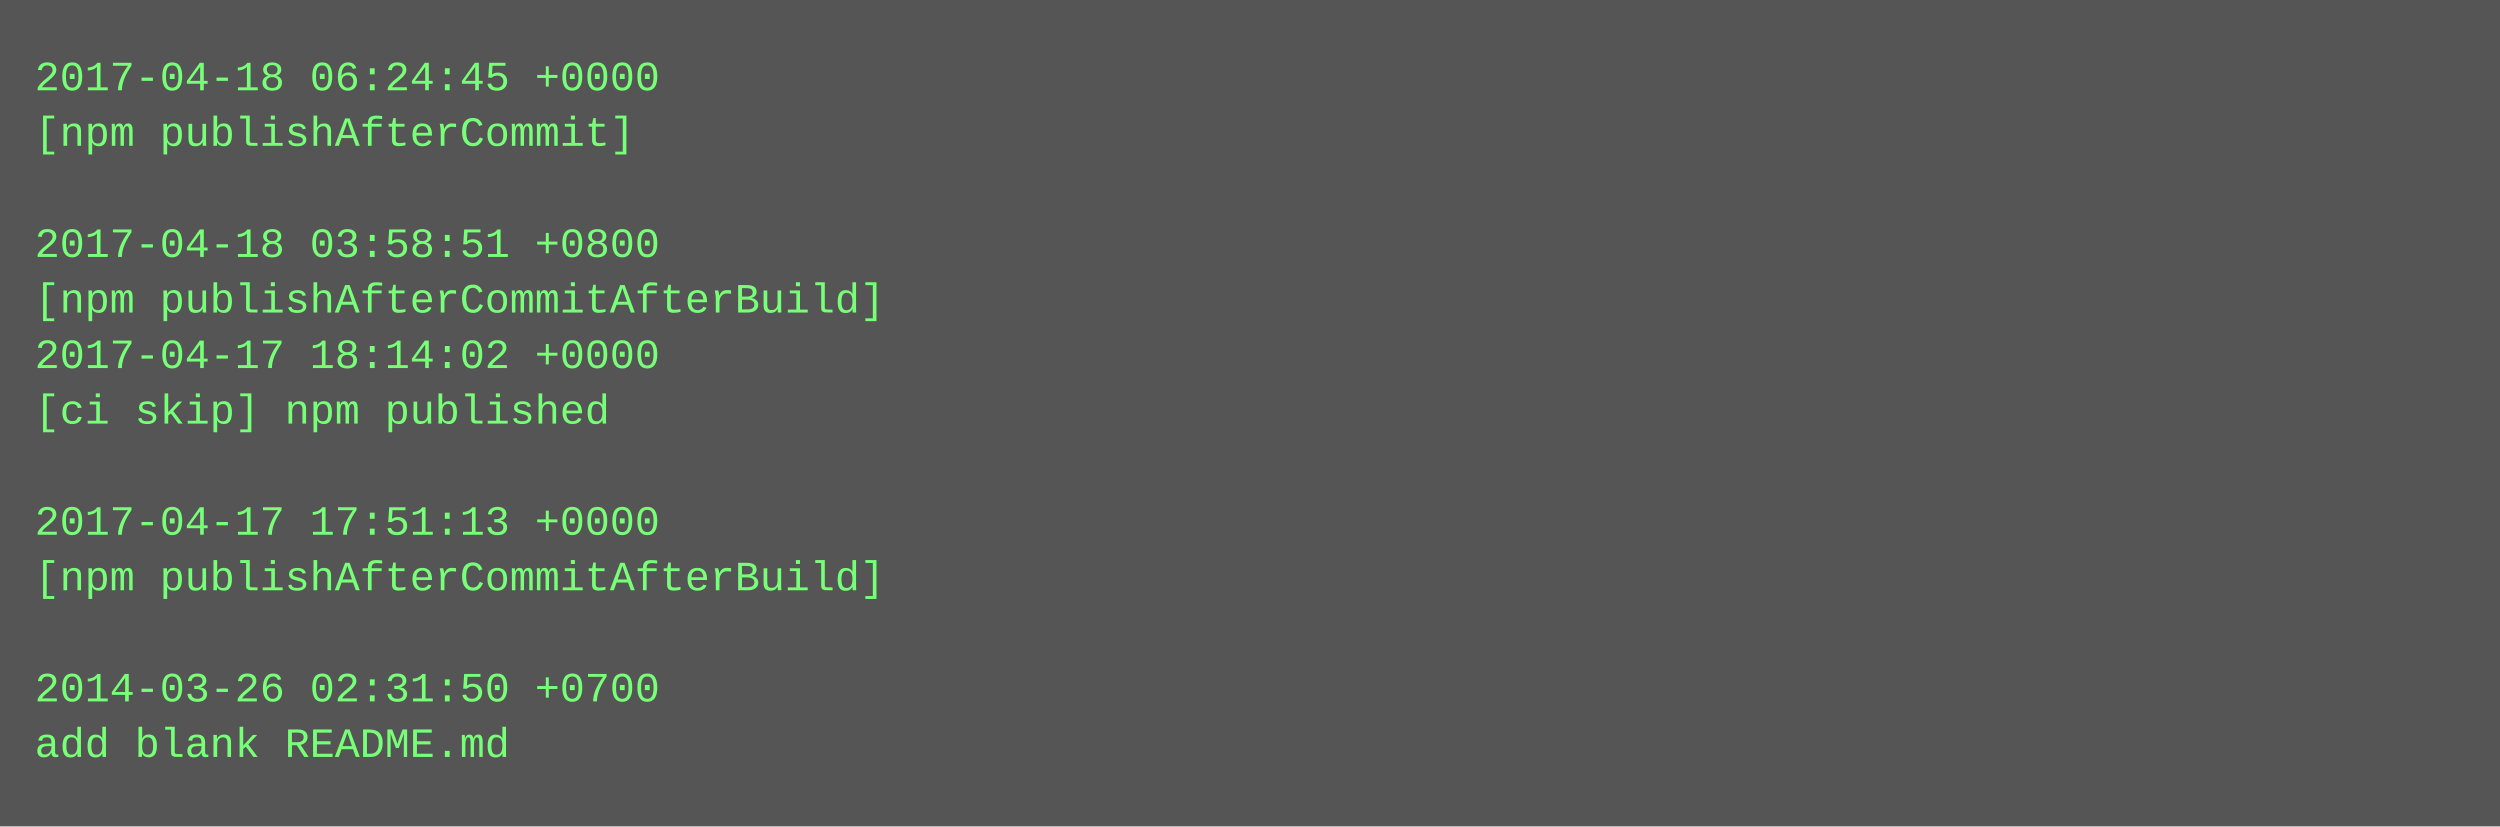
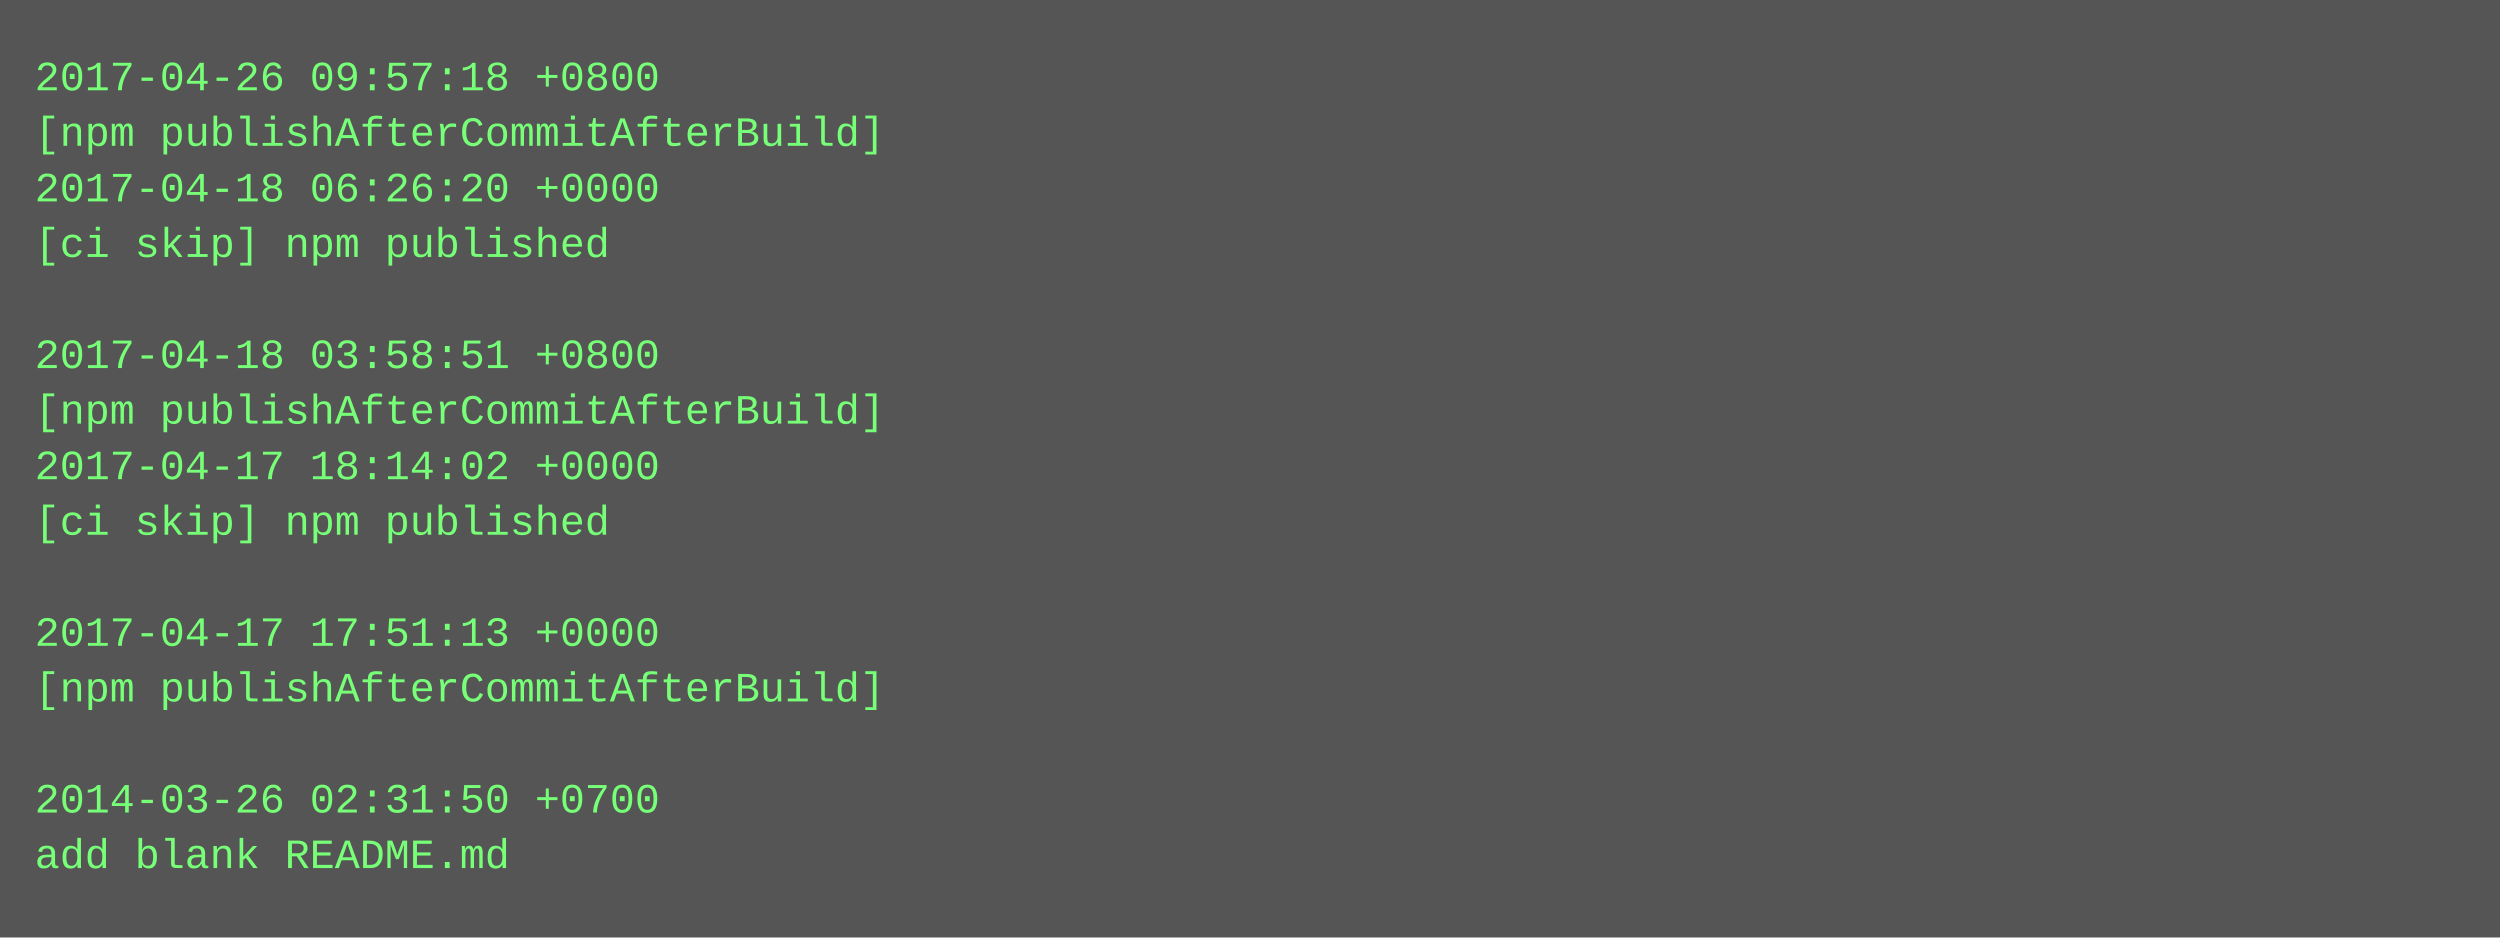
- <svg xmlns="http://www.w3.org/2000/svg" height="238" width="720">
-   <rect height="238" fill="#555" width="720" />
+ <svg xmlns="http://www.w3.org/2000/svg" height="270" width="720">
+   <rect height="270" fill="#555" width="720" />
  <text fill="#7f7" font-family="Courier New" font-size="12" xml:space="preserve">
-     <tspan x="10" y="26">2017-04-18 06:24:45 +0000</tspan>
-     <tspan x="10" y="42">[npm publishAfterCommit]</tspan>
-     <tspan x="10" y="58" />
-     <tspan x="10" y="74">2017-04-18 03:58:51 +0800</tspan>
-     <tspan x="10" y="90">[npm publishAfterCommitAfterBuild]</tspan>
-     <tspan x="10" y="106">2017-04-17 18:14:02 +0000</tspan>
-     <tspan x="10" y="122">[ci skip] npm published</tspan>
-     <tspan x="10" y="138" />
-     <tspan x="10" y="154">2017-04-17 17:51:13 +0000</tspan>
-     <tspan x="10" y="170">[npm publishAfterCommitAfterBuild]</tspan>
-     <tspan x="10" y="186" />
-     <tspan x="10" y="202">2014-03-26 02:31:50 +0700</tspan>
-     <tspan x="10" y="218">add blank README.md</tspan>
+     <tspan x="10" y="26">2017-04-26 09:57:18 +0800</tspan>
+     <tspan x="10" y="42">[npm publishAfterCommitAfterBuild]</tspan>
+     <tspan x="10" y="58">2017-04-18 06:26:20 +0000</tspan>
+     <tspan x="10" y="74">[ci skip] npm published</tspan>
+     <tspan x="10" y="90" />
+     <tspan x="10" y="106">2017-04-18 03:58:51 +0800</tspan>
+     <tspan x="10" y="122">[npm publishAfterCommitAfterBuild]</tspan>
+     <tspan x="10" y="138">2017-04-17 18:14:02 +0000</tspan>
+     <tspan x="10" y="154">[ci skip] npm published</tspan>
+     <tspan x="10" y="170" />
+     <tspan x="10" y="186">2017-04-17 17:51:13 +0000</tspan>
+     <tspan x="10" y="202">[npm publishAfterCommitAfterBuild]</tspan>
+     <tspan x="10" y="218" />
+     <tspan x="10" y="234">2014-03-26 02:31:50 +0700</tspan>
+     <tspan x="10" y="250">add blank README.md</tspan>
  </text>
</svg>
